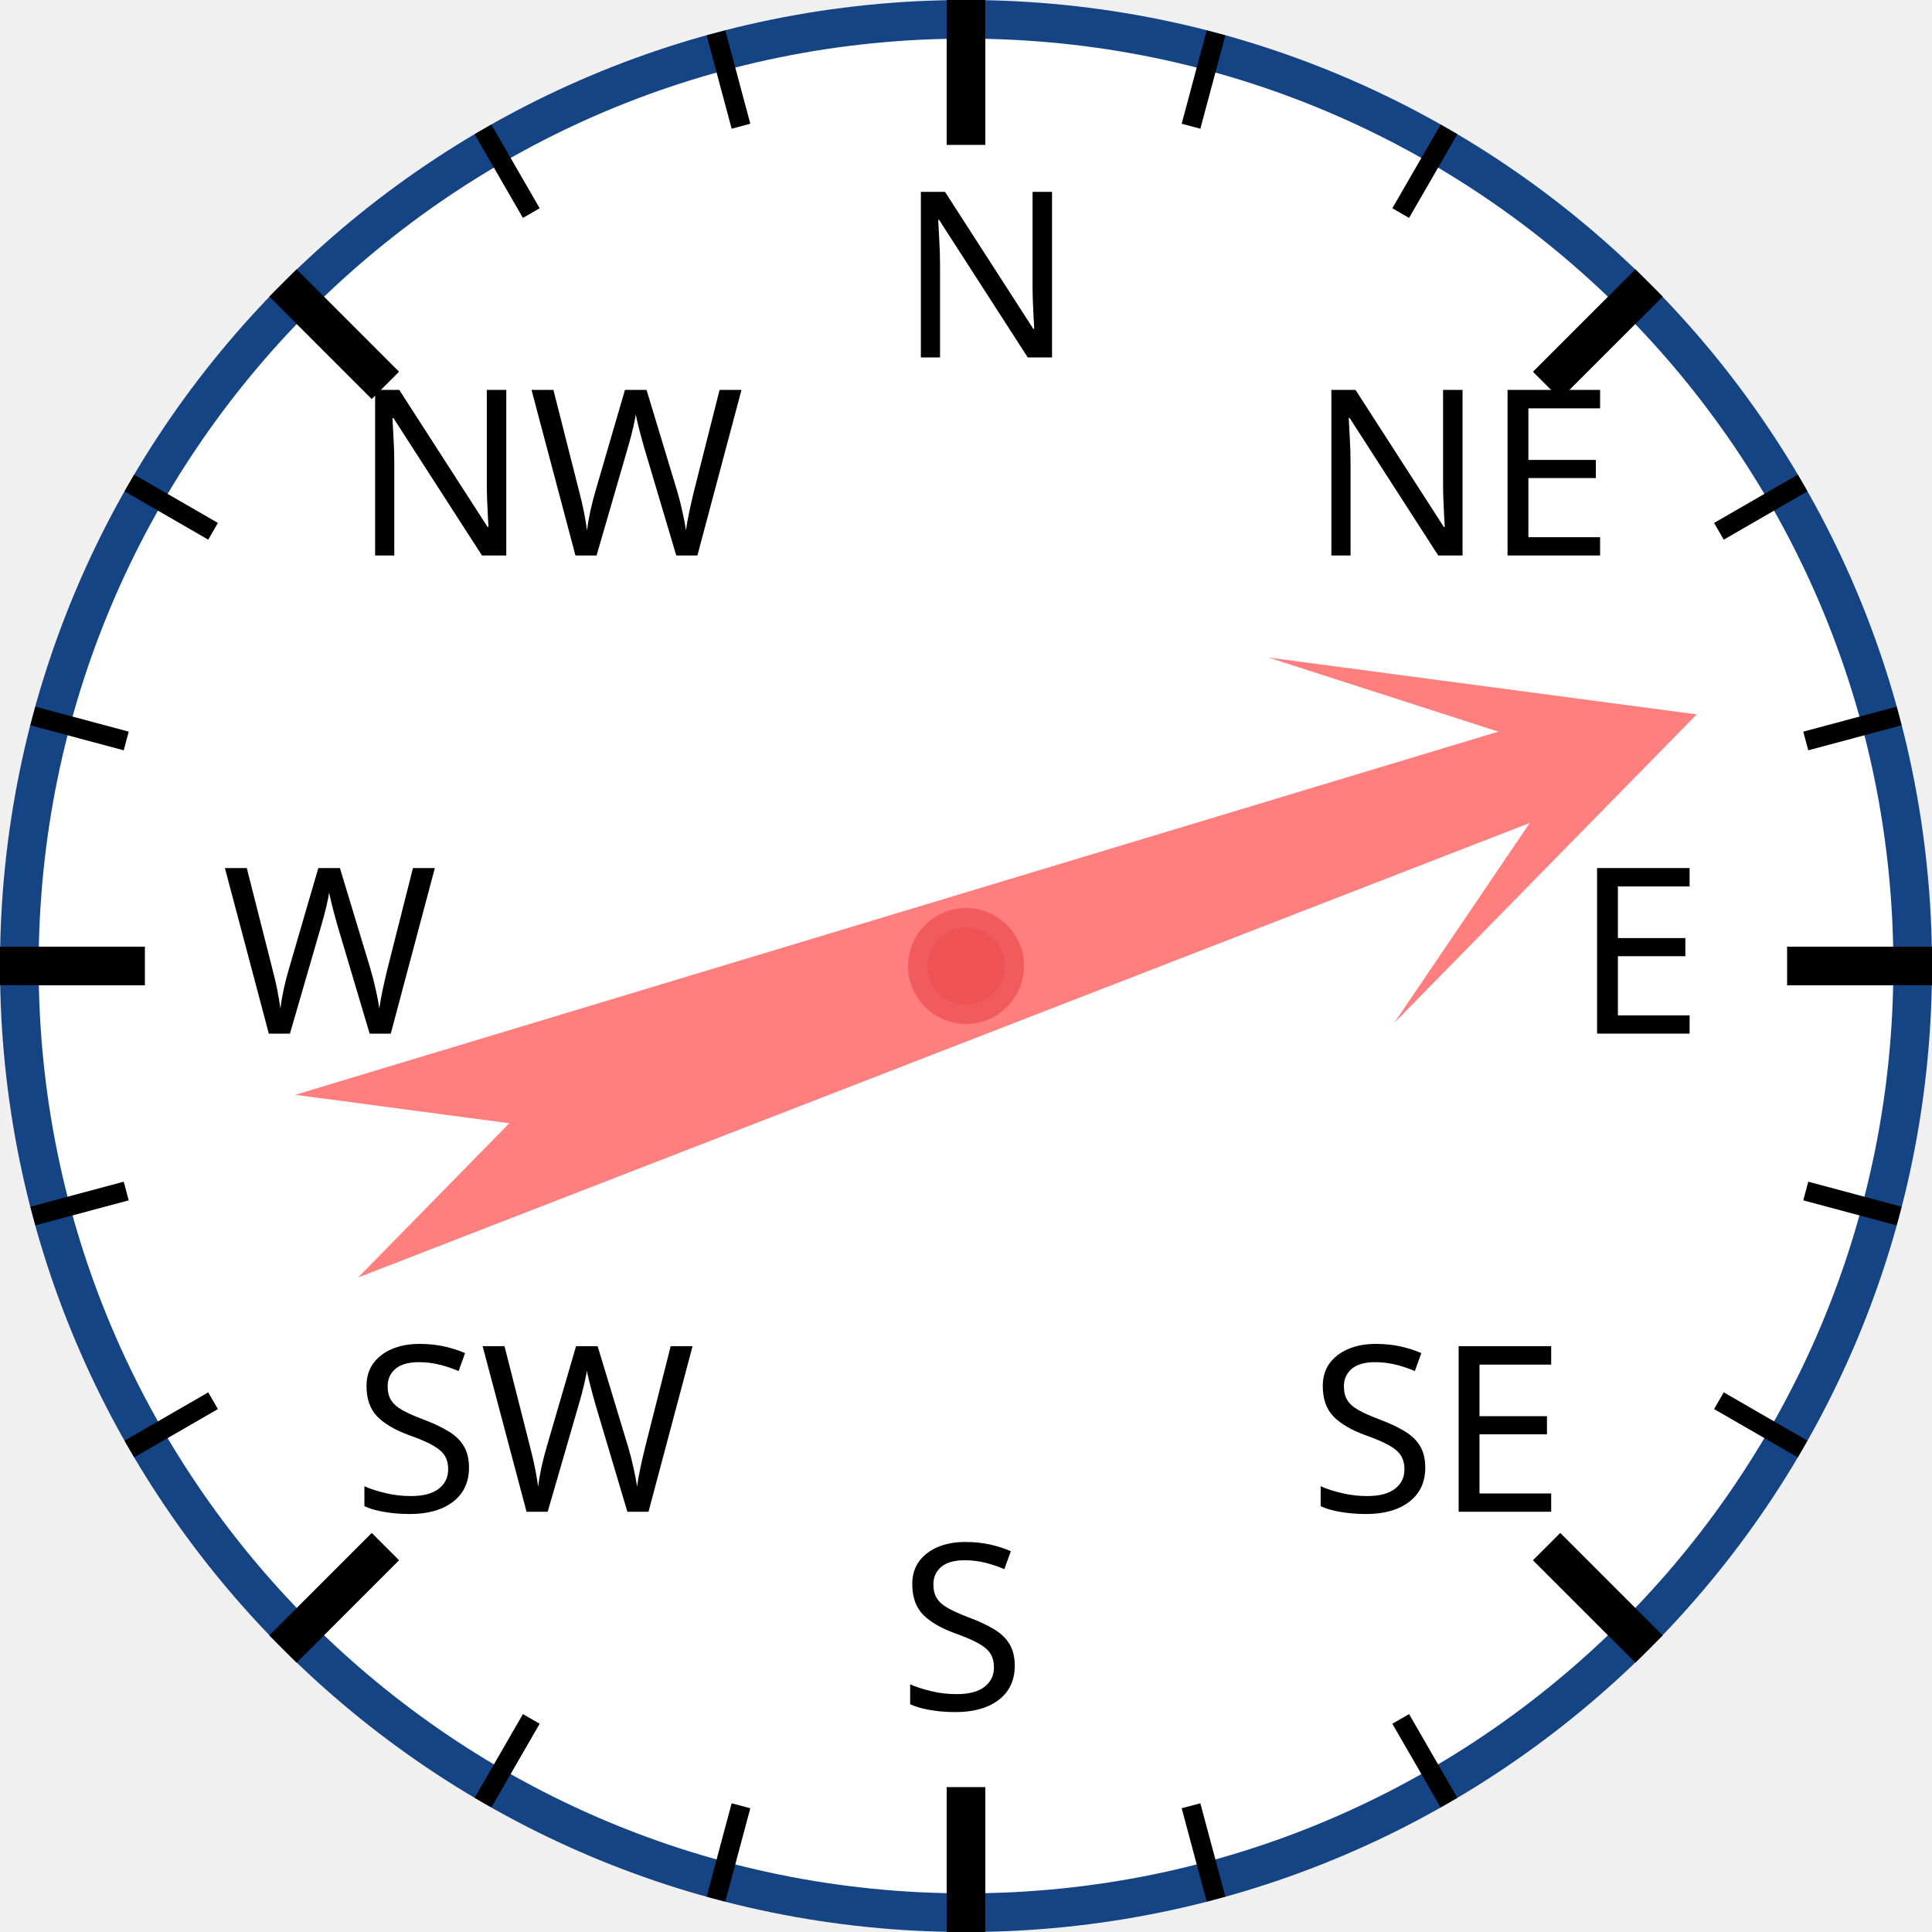
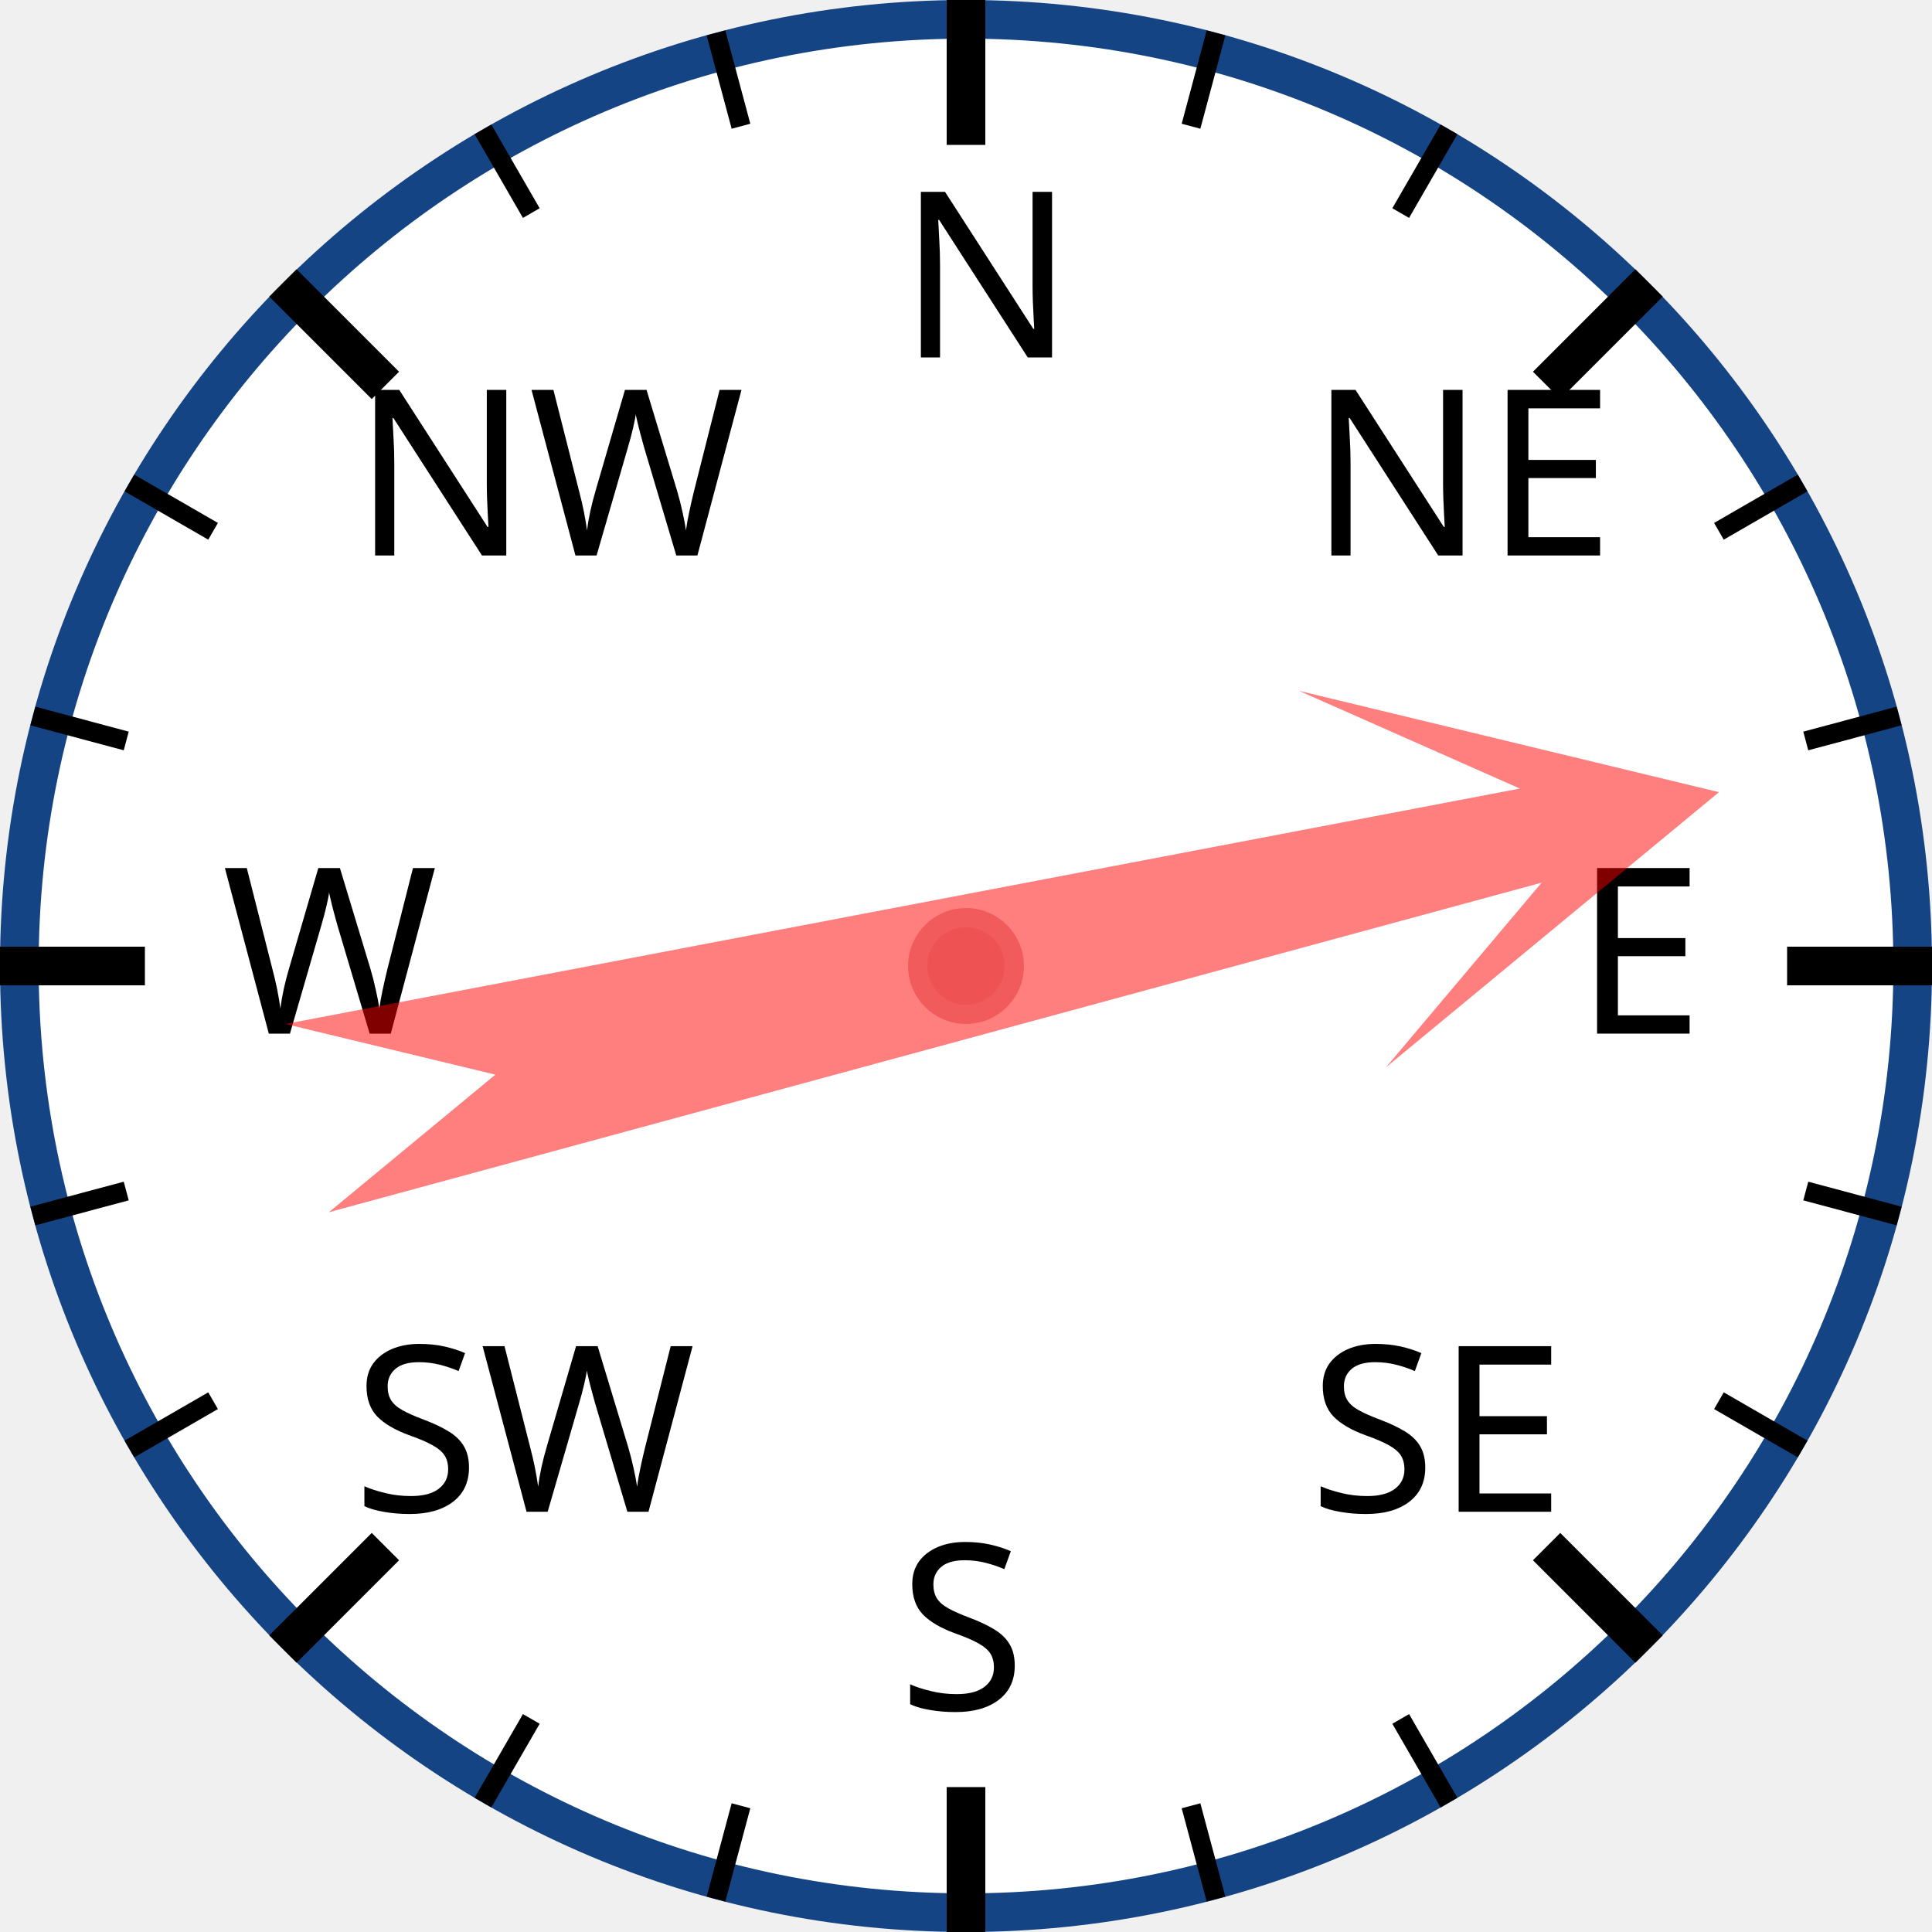
<svg xmlns="http://www.w3.org/2000/svg" width="120px" height="120px" viewBox="0 0 200 200">
  <circle cx="100" cy="100" r="98" style="fill: white; stroke: #154485; stroke-width: 4;" />
  <text x="93.0" y="37.0" style="font-family: sans-serif; font-size: 18pt;">N</text>
  <line x1="100.0" y1="0.0" x2="100.0" y2="15.0" style="stroke: black; stroke-width: 4;" />
  <line x1="74.118" y1="3.407" x2="76.706" y2="13.067" style="stroke: black; stroke-width: 2;" />
  <line x1="50" y1="13.397" x2="55" y2="22.058" style="stroke: black; stroke-width: 2;" />
  <text x="36.503" y="57.503" style="font-family: sans-serif; font-size: 18pt;">NW</text>
  <line x1="29.289" y1="29.289" x2="39.896" y2="39.896" style="stroke: black; stroke-width: 4;" />
  <line x1="13.397" y1="50" x2="22.058" y2="55" style="stroke: black; stroke-width: 2;" />
  <line x1="3.407" y1="74.118" x2="13.067" y2="76.706" style="stroke: black; stroke-width: 2;" />
  <text x="23.0" y="107.0" style="font-family: sans-serif; font-size: 18pt;">W</text>
  <line x1="0.0" y1="100.0" x2="15.0" y2="100.0" style="stroke: black; stroke-width: 4;" />
  <line x1="3.407" y1="125.882" x2="13.067" y2="123.294" style="stroke: black; stroke-width: 2;" />
  <line x1="13.397" y1="150" x2="22.058" y2="145" style="stroke: black; stroke-width: 2;" />
  <text x="36.503" y="156.497" style="font-family: sans-serif; font-size: 18pt;">SW</text>
  <line x1="29.289" y1="170.711" x2="39.896" y2="160.104" style="stroke: black; stroke-width: 4;" />
  <line x1="50" y1="186.603" x2="55" y2="177.942" style="stroke: black; stroke-width: 2;" />
  <line x1="74.118" y1="196.593" x2="76.706" y2="186.933" style="stroke: black; stroke-width: 2;" />
  <text x="93" y="177.0" style="font-family: sans-serif; font-size: 18pt;">S</text>
  <line x1="100" y1="200.0" x2="100" y2="185.0" style="stroke: black; stroke-width: 4;" />
  <line x1="125.882" y1="196.593" x2="123.294" y2="186.933" style="stroke: black; stroke-width: 2;" />
  <line x1="150.0" y1="186.603" x2="145.0" y2="177.942" style="stroke: black; stroke-width: 2;" />
  <text x="135.497" y="156.497" style="font-family: sans-serif; font-size: 18pt;">SE</text>
  <line x1="170.711" y1="170.711" x2="160.104" y2="160.104" style="stroke: black; stroke-width: 4;" />
  <line x1="186.603" y1="150" x2="177.942" y2="145" style="stroke: black; stroke-width: 2;" />
  <line x1="196.593" y1="125.882" x2="186.933" y2="123.294" style="stroke: black; stroke-width: 2;" />
  <text x="163.0" y="107" style="font-family: sans-serif; font-size: 18pt;">E</text>
  <line x1="200.0" y1="100" x2="185.0" y2="100" style="stroke: black; stroke-width: 4;" />
  <line x1="196.593" y1="74.118" x2="186.933" y2="76.706" style="stroke: black; stroke-width: 2;" />
  <line x1="186.603" y1="50" x2="177.942" y2="55" style="stroke: black; stroke-width: 2;" />
  <text x="135.497" y="57.503" style="font-family: sans-serif; font-size: 18pt;">NE</text>
  <line x1="170.711" y1="29.289" x2="160.104" y2="39.896" style="stroke: black; stroke-width: 4;" />
  <line x1="150" y1="13.397" x2="145" y2="22.058" style="stroke: black; stroke-width: 2;" />
  <line x1="125.882" y1="3.407" x2="123.294" y2="13.067" style="stroke: black; stroke-width: 2;" />
-   <polygon points="100 20 120 60 105 40 110 170 100 150 90 170 95 40 80 60" style="fill: red; fill-opacity: 0.5;" transform="rotate(71,100,100)" />
+   <polygon points="100 20 120 60 105 40 110 170 100 150 90 170 95 40 80 60" style="fill: red; fill-opacity: 0.5;" transform="rotate(77,100,100)" />
  <circle cx="100" cy="100" r="5" style="fill: #EE5252; stroke: #F25B5B; stroke-width: 2;" />
</svg>
